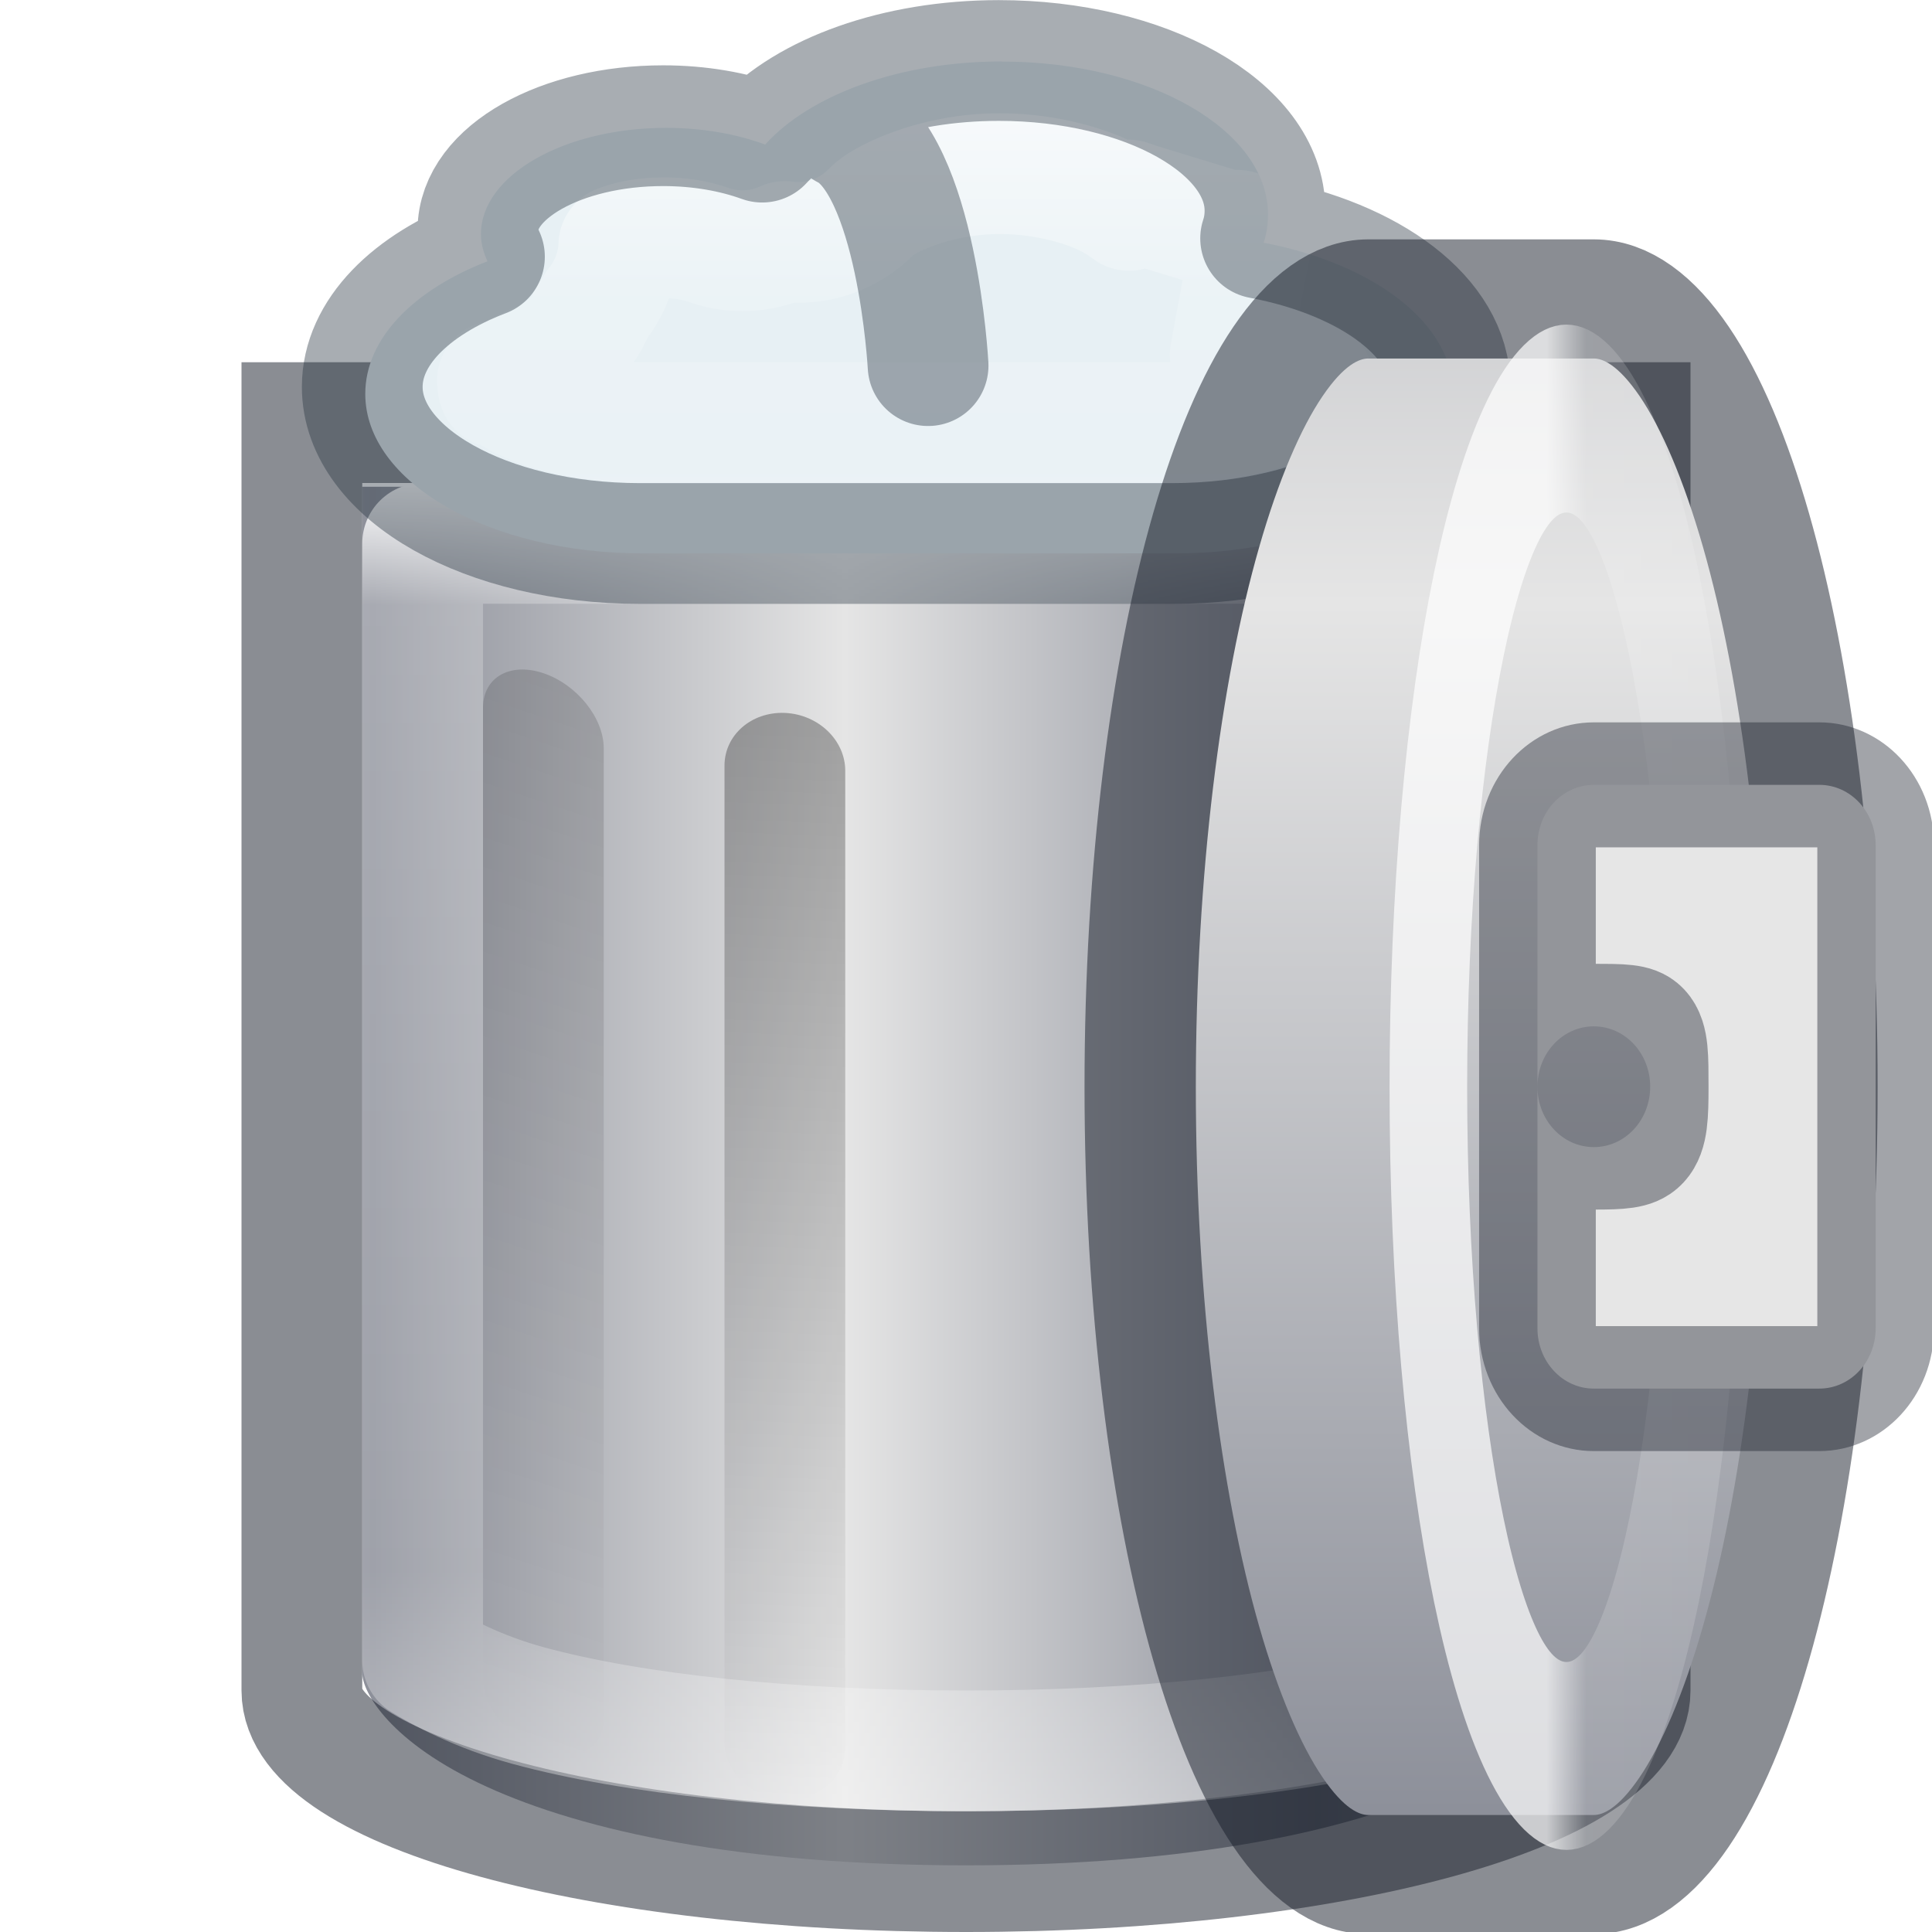
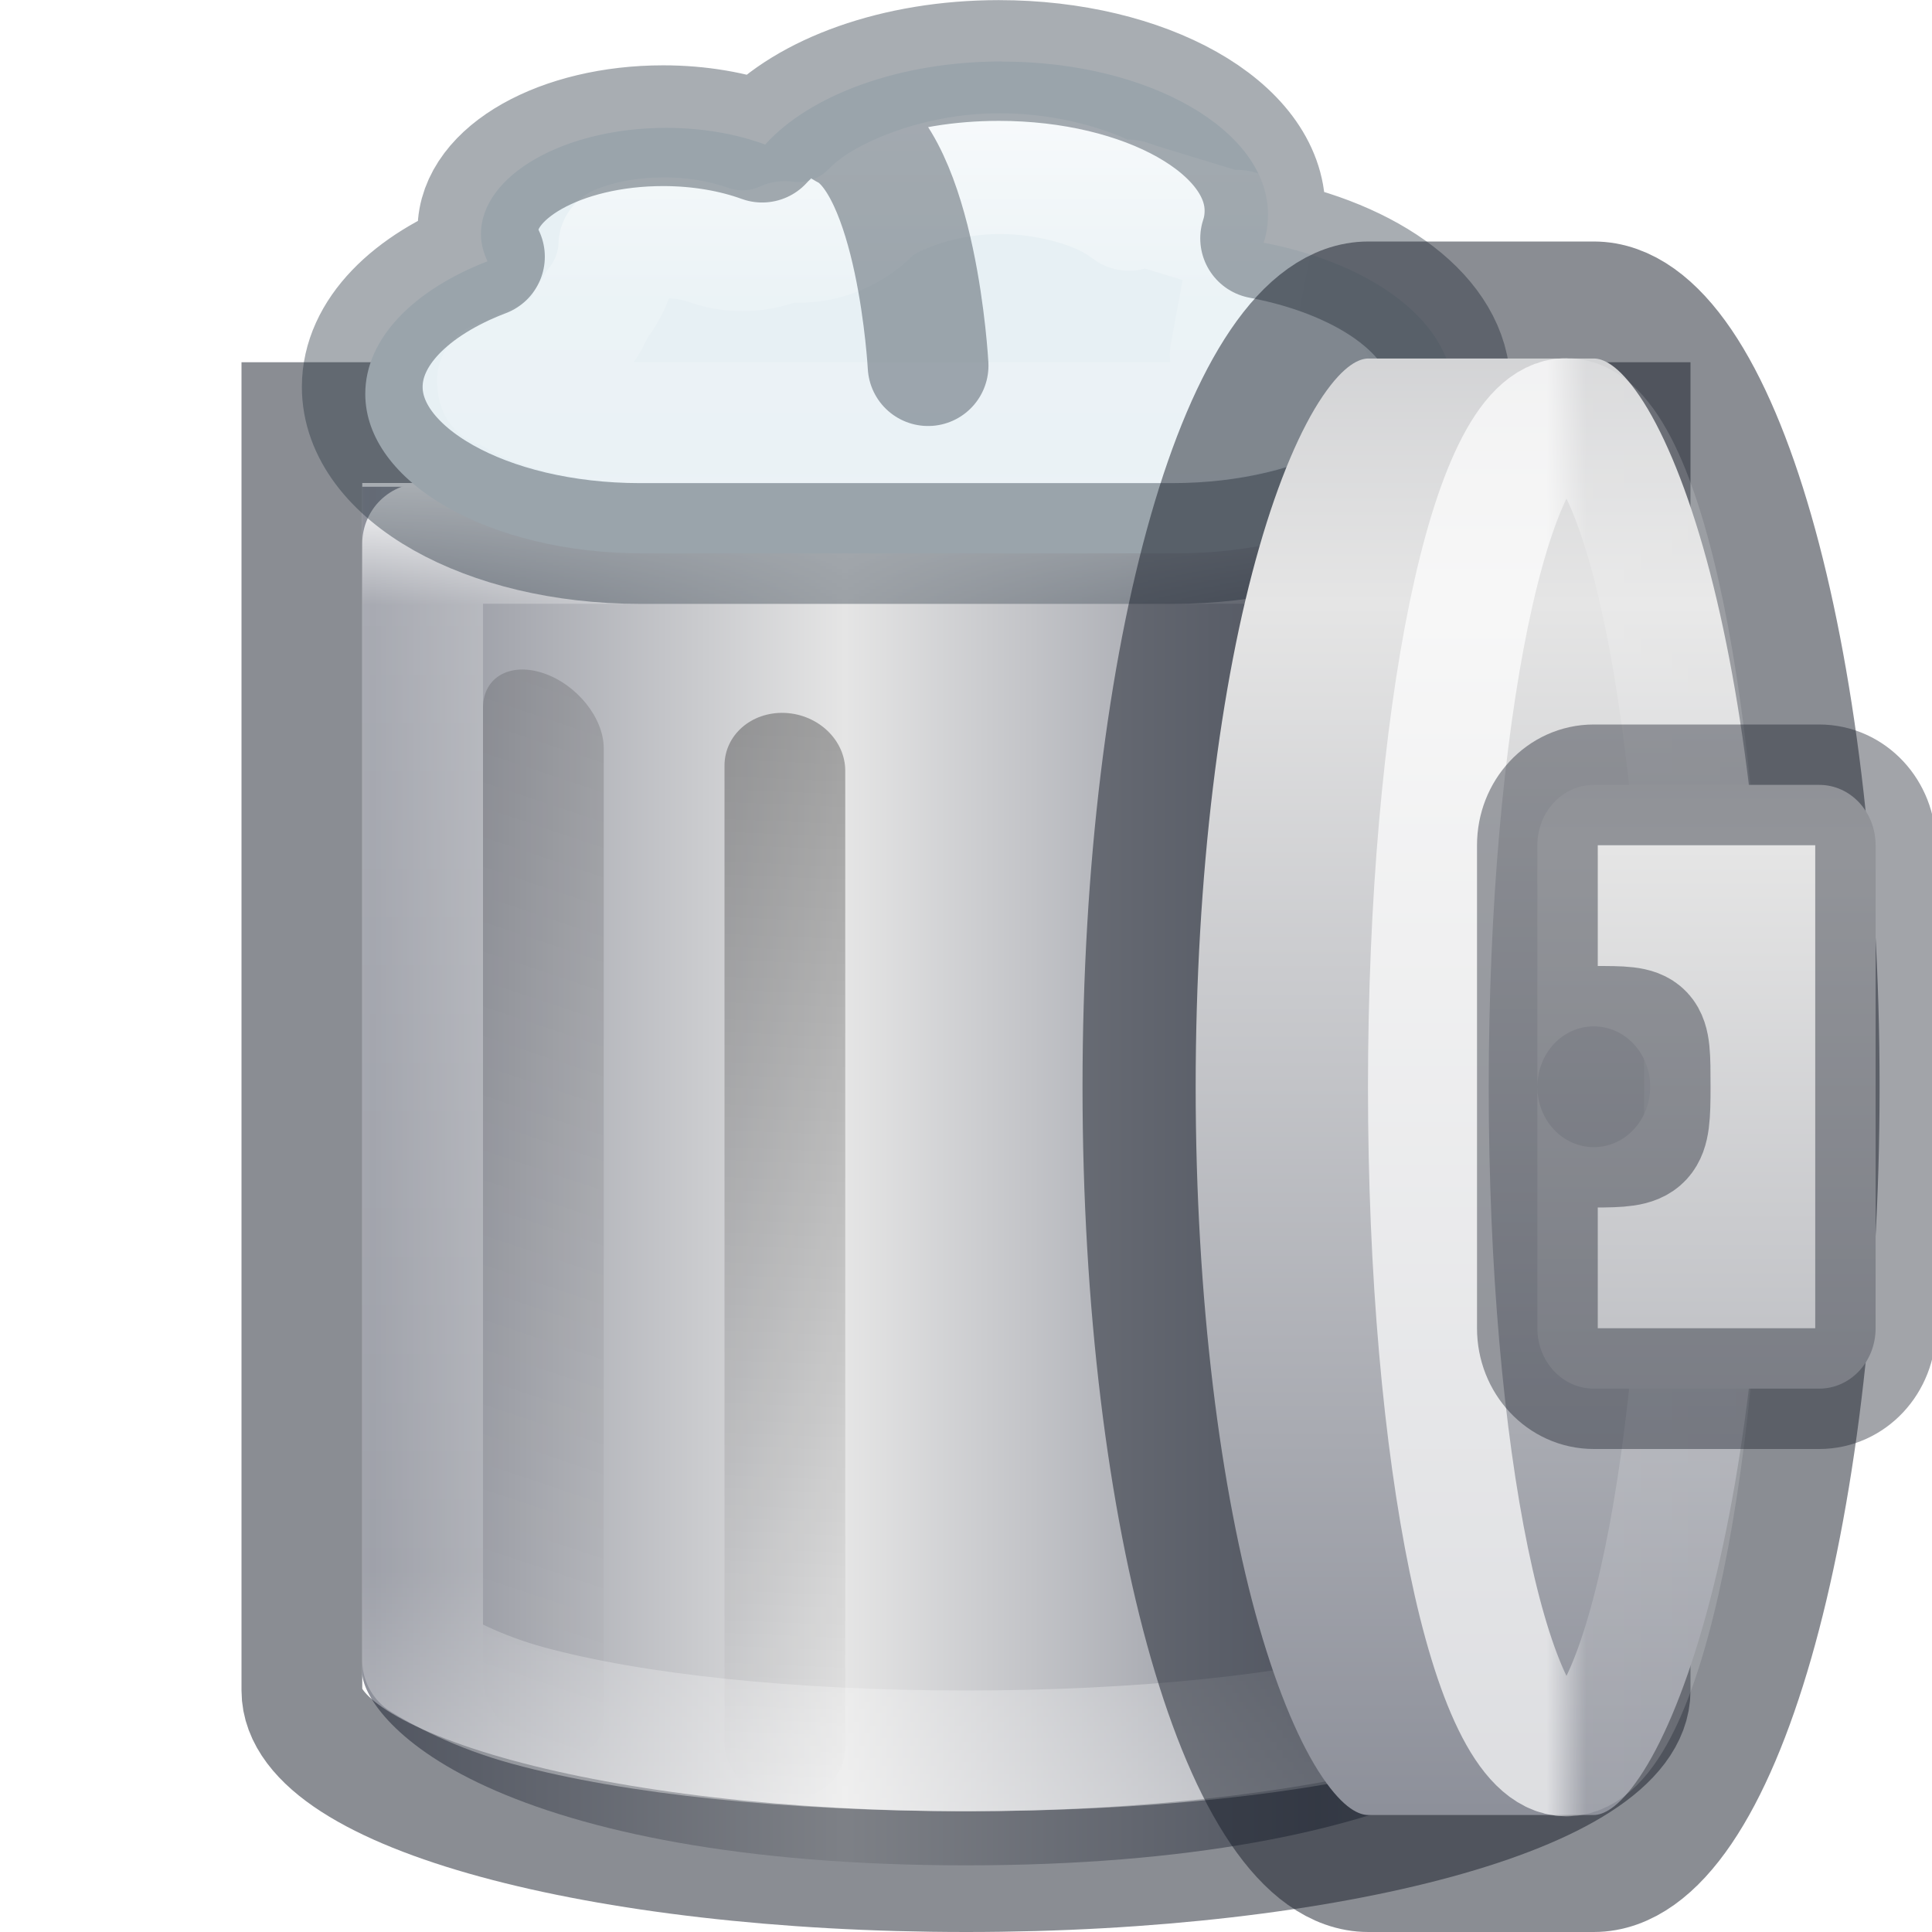
<svg xmlns="http://www.w3.org/2000/svg" xmlns:xlink="http://www.w3.org/1999/xlink" version="1.1" width="16" height="16" id="svg3162">
  <defs id="defs3164">
    <linearGradient id="linearGradient4238">
      <stop id="stop4240" style="stop-color:#8d909a;stop-opacity:1" offset="0" />
      <stop id="stop4242" style="stop-color:#e5e5e5;stop-opacity:1" offset="1" />
    </linearGradient>
    <linearGradient x1="34.613" y1="26.411" x2="19.314" y2="26.411" id="linearGradient4746" xlink:href="#linearGradient4238" gradientUnits="userSpaceOnUse" gradientTransform="matrix(0.4575482,0,0,0.4729844,-1.837284,-3.65587)" spreadMethod="reflect" />
    <linearGradient id="linearGradient3205-2-2-1">
      <stop id="stop3207-1-6-3" style="stop-color:#000000;stop-opacity:1" offset="0" />
      <stop id="stop3209-1-4-9" style="stop-color:#000000;stop-opacity:0" offset="1" />
    </linearGradient>
    <linearGradient x1="24" y1="13.506" x2="24" y2="43" id="linearGradient4748-3-4" xlink:href="#linearGradient3205-2-2-1" gradientUnits="userSpaceOnUse" gradientTransform="matrix(0.3333334,0.1116631,0,0.3030987,-4e-6,0.1893342)" />
    <linearGradient x1="24" y1="15.502" x2="24" y2="45" id="linearGradient3289-0-6" xlink:href="#linearGradient3205-2-2-1" gradientUnits="userSpaceOnUse" gradientTransform="matrix(0.3333334,0.01405066,0,0.3051132,-0.333335,0.8852195)" />
    <linearGradient x1="24" y1="13.506" x2="24" y2="43" id="linearGradient5141" xlink:href="#linearGradient3205-2-2-1" gradientUnits="userSpaceOnUse" gradientTransform="matrix(0.3333334,0.1116631,0,0.3030987,-2e-8,-0.0262891)" />
    <linearGradient x1="32.181" y1="13.829" x2="32.181" y2="28.903" id="linearGradient5227-8" xlink:href="#linearGradient4404-56-1-1" gradientUnits="userSpaceOnUse" gradientTransform="matrix(0.7297297,0,0,0.7297297,-14.51441,-6.081971)" />
    <linearGradient id="linearGradient4404-56-1-1">
      <stop id="stop4406-5-6-9" style="stop-color:#ffffff;stop-opacity:1" offset="0" />
      <stop id="stop4408-9-5-4" style="stop-color:#ffffff;stop-opacity:0.235" offset="0.091" />
      <stop id="stop4410-63-5-2" style="stop-color:#ffffff;stop-opacity:0.157" offset="0.818" />
      <stop id="stop4412-0-6-0" style="stop-color:#ffffff;stop-opacity:0.392" offset="1" />
    </linearGradient>
    <linearGradient id="linearGradient4404-5-5-1-9">
      <stop id="stop4406-9-1-0-3" style="stop-color:#ffffff;stop-opacity:1" offset="0" />
      <stop id="stop4408-7-4-4-2" style="stop-color:#ffffff;stop-opacity:0.235" offset="0.091" />
      <stop id="stop4410-6-4-0-5" style="stop-color:#ffffff;stop-opacity:0.157" offset="0.818" />
      <stop id="stop4412-1-5-5-6" style="stop-color:#ffffff;stop-opacity:0.392" offset="1" />
    </linearGradient>
    <linearGradient id="linearGradient4238-0-0">
      <stop id="stop4240-2-8" style="stop-color:#8d909a;stop-opacity:1" offset="0" />
      <stop id="stop4242-27-1" style="stop-color:#e5e5e5;stop-opacity:1" offset="1" />
    </linearGradient>
    <linearGradient x1="34.613" y1="26.411" x2="12.758" y2="26.411" id="linearGradient5650" xlink:href="#linearGradient4238-0-0" gradientUnits="userSpaceOnUse" gradientTransform="matrix(0.4575482,0,0,0.4729844,-1.837284,-3.65587)" spreadMethod="reflect" />
    <linearGradient x1="32.181" y1="13.829" x2="32.181" y2="28.903" id="linearGradient5652" xlink:href="#linearGradient4404-5-5-1-9" gradientUnits="userSpaceOnUse" gradientTransform="matrix(0.7297297,0,0,0.7297297,3.516668,-7.091394)" />
    <linearGradient id="linearGradient4017-8">
      <stop id="stop4019-8" style="stop-color:#ffffff;stop-opacity:1" offset="0" />
      <stop id="stop4021-9" style="stop-color:#ffffff;stop-opacity:0.235" offset="0.496" />
      <stop id="stop4023-0" style="stop-color:#ffffff;stop-opacity:0.157" offset="0.88" />
      <stop id="stop4025-2" style="stop-color:#ffffff;stop-opacity:0.392" offset="1" />
    </linearGradient>
    <linearGradient x1="20.154" y1="3.022" x2="20.154" y2="26.667" id="linearGradient5954" xlink:href="#linearGradient4017-8" gradientUnits="userSpaceOnUse" gradientTransform="matrix(0.2906274,0,0,0.1629607,2.854686,0.0185894)" />
    <linearGradient xlink:href="#linearGradient4017-8" id="linearGradient3038" gradientUnits="userSpaceOnUse" gradientTransform="matrix(0.2906274,0,0,0.1629607,2.854686,0.0185894)" x1="20.154" y1="3.022" x2="20.154" y2="26.667" />
    <linearGradient xlink:href="#linearGradient4404-56-1-1" id="linearGradient3042" gradientUnits="userSpaceOnUse" gradientTransform="matrix(0.7297297,0,0,0.7297297,-14.51441,-6.081971)" x1="32.181" y1="13.829" x2="32.181" y2="28.903" />
    <linearGradient xlink:href="#linearGradient3205-2-2-1" id="linearGradient3045" gradientUnits="userSpaceOnUse" gradientTransform="matrix(0.3333334,0.01405066,0,0.3051132,-0.333335,0.8852195)" x1="24" y1="15.502" x2="24" y2="45" />
    <linearGradient xlink:href="#linearGradient3205-2-2-1" id="linearGradient3048" gradientUnits="userSpaceOnUse" gradientTransform="matrix(0.3333334,0.1116631,0,0.3030987,-2e-8,-0.0262891)" x1="24" y1="13.506" x2="24" y2="43" />
    <linearGradient xlink:href="#linearGradient4238" id="linearGradient3052" gradientUnits="userSpaceOnUse" gradientTransform="matrix(0.4575482,0,0,0.4922983,-1.837284,-3.969767)" spreadMethod="reflect" x1="10.757" y1="26.411" x2="19.314" y2="26.411" />
+     <linearGradient xlink:href="#linearGradient4404-5-5-1-9" id="linearGradient3036" gradientUnits="userSpaceOnUse" gradientTransform="matrix(0,0.5773041,0.2384193,0,9.512191,-8.782912)" x1="32.181" y1="13.829" x2="32.181" y2="28.903" />
+     <linearGradient xlink:href="#linearGradient4238-0-0" id="linearGradient3039" gradientUnits="userSpaceOnUse" gradientTransform="matrix(0,0.4575482,-0.4415992,0,19.41328,-0.837284)" spreadMethod="reflect" x1="34.613" y1="26.411" x2="12.758" y2="26.411" />
+     <linearGradient xlink:href="#linearGradient4238-0-0-4" id="linearGradient3039-3" gradientUnits="userSpaceOnUse" gradientTransform="matrix(0,0.4575482,-0.4415992,0,19.41328,-0.837284)" spreadMethod="reflect" x1="39.379" y1="26.411" x2="17.18" y2="26.411" />
+     <linearGradient id="linearGradient4238-0-0-4">
+       <stop id="stop4240-2-8-7" style="stop-color:#8d909a;stop-opacity:1" offset="0" />
+       <stop id="stop4242-27-1-2" style="stop-color:#e5e5e5;stop-opacity:1" offset="1" />
+     </linearGradient>
+     <linearGradient y2="26.411" x2="12.758" y1="26.411" x1="34.613" spreadMethod="reflect" gradientTransform="matrix(0,0.4575482,-0.4415992,0,9.511147,-3.806034)" gradientUnits="userSpaceOnUse" id="linearGradient3057" xlink:href="#linearGradient4238-0-0-4" />
  </defs>
  <g id="layer2" style="display:inline" />
  <path style="fill:url(#linearGradient3052);fill-opacity:1;fill-rule:nonzero;stroke:none;stroke-width:1.019;marker:none;visibility:visible;display:inline;overflow:visible" id="path4744" d="m 3,4.031 0,9.823 c 0,0.158 0.226,0.576 1.031,0.943 C 4.837,15.165 6.138,15.448 8,15.448 c 1.862,0 3.163,-0.283 3.969,-0.651 C 12.774,14.43 13,14.013 13,13.854 l 0,-9.823 -10,0 z" />
  <path style="opacity:0.5;color:#000000;fill:none;stroke:#161b28;stroke-width:1;stroke-linecap:butt;stroke-linejoin:miter;stroke-miterlimit:4;stroke-opacity:1;stroke-dasharray:none;stroke-dashoffset:0;marker:none;visibility:visible;display:inline;overflow:visible;enable-background:accumulate" id="path5019" d="m 2.5,3.5 0,10.5 c 0,0.828 2.462,1.5 5.5,1.5 3.038,0 5.5,-0.672 5.5,-1.5 l 0,-10.5 z" />
  <path style="opacity:0.15;fill:url(#linearGradient3048);fill-opacity:1;fill-rule:nonzero;stroke:none;stroke-width:1;marker:none;visibility:visible;display:inline;overflow:visible;enable-background:accumulate" id="path3772-3-2" d="M 4.5,5.575 C 4.777,5.668 5,5.945 5,6.197 L 5,14.227 C 5,14.479 4.777,14.607 4.5,14.514 4.223,14.422 4,14.144 4,13.892 L 4,5.862 C 4,5.61 4.223,5.482 4.5,5.575 z" />
  <path style="opacity:0.3;fill:url(#linearGradient3045);fill-opacity:1;fill-rule:nonzero;stroke:none;stroke-width:1;marker:none;visibility:visible;display:inline;overflow:visible;enable-background:accumulate" id="path3778-2-1" d="M 6.5,5.904 C 6.777,5.916 7,6.13 7,6.383 L 7,14.467 C 7,14.72 6.777,14.915 6.5,14.903 6.223,14.892 6,14.678 6,14.425 L 6,6.341 C 6,6.087 6.223,5.893 6.5,5.904 z" />
  <path style="color:#000000;fill:none;stroke:url(#linearGradient3042);stroke-width:1;stroke-linecap:round;stroke-linejoin:round;stroke-miterlimit:4;stroke-opacity:1;stroke-dasharray:none;stroke-dashoffset:0;marker:none;visibility:visible;display:inline;overflow:visible;enable-background:accumulate" id="path5208" d="m 3.5,4.5 0,9.25 c 0.147,0.091 0.452,0.26 0.875,0.375 C 5.248,14.363 6.554,14.5 8,14.5 c 1.446,0 2.752,-0.137 3.625,-0.375 0.423,-0.115 0.728,-0.284 0.875,-0.375 l 0,-9.25 -9,0 z" />
  <path style="color:#000000;fill:#e7f0f4;fill-opacity:1;fill-rule:nonzero;stroke:none;stroke-width:1;marker:none;visibility:visible;display:inline;overflow:visible;enable-background:accumulate" id="rect4519" d="m 8.296,0.509 c -0.853,0 -1.592,0.281 -1.959,0.688 C 6.1,1.11 5.819,1.059 5.517,1.059 c -0.847,0 -1.534,0.394 -1.534,0.881 0,0.077 0.021,0.152 0.054,0.224 C 3.425,2.401 3.025,2.804 3.025,3.262 c 0,0.732 1.026,1.321 2.3,1.321 l 4.409,0 c 1.274,0 2.3,-0.589 2.3,-1.321 0,-0.585 -0.657,-1.077 -1.569,-1.252 0.025,-0.076 0.036,-0.154 0.036,-0.234 0,-0.699 -0.987,-1.266 -2.204,-1.266 z" />
  <path style="opacity:0.8;color:#000000;fill:none;stroke:url(#linearGradient3038);stroke-width:1;stroke-linecap:round;stroke-linejoin:round;stroke-miterlimit:4;stroke-opacity:1;stroke-dasharray:none;stroke-dashoffset:0;marker:none;visibility:visible;display:inline;overflow:visible;enable-background:accumulate" id="path5952" d="m 8.281,1.438 c -0.559,0 -0.984,0.226 -1.062,0.312 A 0.844,0.844 0 0 1 6.5,2 0.844,0.844 0 0 1 5.875,2.031 C 5.746,1.984 5.616,1.969 5.5,1.969 c -0.169,0 -0.287,0.028 -0.375,0.062 a 0.844,0.844 0 0 1 -0.188,0.5 A 0.844,0.844 0 0 1 4.906,2.594 0.844,0.844 0 0 1 4.875,2.625 0.844,0.844 0 0 1 4.875,2.656 0.844,0.844 0 0 1 4.469,3 C 4.13,3.131 4.125,3.26 4.125,3.188 4.125,3.112 4.073,3.164 4.281,3.281 4.489,3.399 4.884,3.5 5.312,3.5 l 4.406,0 c 0.429,0 0.803,-0.105 1,-0.219 C 10.916,3.167 10.875,3.125 10.875,3.188 c 0,0.059 0.043,0.051 -0.062,-0.031 C 10.707,3.074 10.479,2.993 10.188,2.938 l 0.156,-0.844 0.031,-0.125 -0.031,0 -0.062,0.094 0.031,-0.094 -0.062,0 L 10.188,2 l 0.031,-0.062 0.031,0 0,-0.031 -0.094,0 L 9.438,1.688 9.344,1.656 c -0.019,0.059 0,0.024 0,0.031 0,0.084 0.057,0.073 -0.125,-0.031 C 9.036,1.552 8.681,1.438 8.281,1.438 z" />
  <path style="opacity:0.4;color:#000000;fill:none;stroke:#25323f;stroke-width:1;stroke-linecap:round;stroke-linejoin:round;stroke-miterlimit:4;stroke-opacity:1;stroke-dasharray:none;stroke-dashoffset:0;marker:none;visibility:visible;display:inline;overflow:visible;enable-background:accumulate" id="path5956" d="m 7,1.064 c 0.597,0.293 0.686,1.964 0.686,1.964 m 0.585,-2.527 c -0.853,0 -1.592,0.276 -1.959,0.676 C 6.075,1.091 5.794,1.041 5.492,1.041 c -0.847,0 -1.534,0.387 -1.534,0.865 0,0.076 0.021,0.149 0.054,0.22 -0.612,0.233 -1.012,0.629 -1.012,1.078 0,0.719 1.026,1.297 2.3,1.297 l 4.409,0 c 1.274,0 2.3,-0.579 2.3,-1.297 0,-0.574 -0.657,-1.058 -1.569,-1.23 0.025,-0.075 0.036,-0.151 0.036,-0.23 0,-0.687 -0.987,-1.243 -2.204,-1.243 z" />
-   <g id="g5643" transform="matrix(0,1,-0.9336444,0,16.39426,-17.15824)">
-     <path style="opacity:0.5;color:#000000;fill:none;stroke:#161b28;stroke-width:1.035;stroke-linecap:butt;stroke-linejoin:miter;stroke-miterlimit:4;stroke-opacity:1;stroke-dasharray:none;stroke-dashoffset:0;marker:none;visibility:visible;display:inline;overflow:visible;enable-background:accumulate" id="path5019-9-7" d="m 26.158,1.422 c -3.59,0 -6.5,0.895 -6.5,2 l 0,2 c 0,1.105 2.91,2 6.5,2 3.59,0 6.5,-0.895 6.5,-2 l 0,-2 c 0,-1.105 -2.91,-2 -6.5,-2 z" />
-     <path style="color:#000000;fill:url(#linearGradient5650);fill-opacity:1;fill-rule:nonzero;stroke:none;stroke-width:1.039;marker:none;visibility:visible;display:inline;overflow:visible;enable-background:accumulate" id="path5418-9" transform="translate(18.15824,0.4222846)" d="m 8,1.469 c -1.757,0 -3.354,0.22 -4.469,0.562 -0.557,0.171 -0.985,0.369 -1.25,0.562 C 2.016,2.787 1.969,2.923 1.969,3 l 0,2 c 0,0.077 0.047,0.213 0.312,0.406 0.265,0.193 0.693,0.391 1.25,0.562 1.114,0.343 2.712,0.562 4.469,0.562 1.757,0 3.354,-0.22 4.469,-0.562 0.557,-0.171 0.985,-0.369 1.25,-0.562 C 13.984,5.213 14.031,5.077 14.031,5 l 0,-2 c 0,-0.077 -0.047,-0.213 -0.312,-0.406 -0.265,-0.193 -0.693,-0.391 -1.25,-0.562 C 11.354,1.688 9.757,1.469 8,1.469 z" />
-     <path style="opacity:0.7;color:#000000;fill:none;stroke:url(#linearGradient5652);stroke-width:1.967;stroke-linecap:round;stroke-linejoin:round;stroke-miterlimit:4;stroke-opacity:1;stroke-dasharray:none;stroke-dashoffset:0;marker:none;visibility:visible;display:inline;overflow:visible;enable-background:accumulate" id="path4564-1-6-7" transform="matrix(0.7911205,0,0,-0.3499435,5.593218,4.889606)" d="m 33,3.5 a 7,3.5 0 1 1 -14,0 7,3.5 0 1 1 14,0 z" />
-     <path style="color:#000000;fill:#e6e6e6;fill-opacity:1;fill-rule:nonzero;stroke:none;stroke-width:1.019;marker:none;visibility:visible;display:inline;overflow:visible;enable-background:accumulate" id="rect4605-2-4-3-3" d="m 24.158,0.922 c -0.277,0 -0.5,0.223 -0.5,0.5 l 0,2 c 0,0.277 0.223,0.5 0.5,0.5 l 2,0 c -0.277,0 -0.5,-0.223 -0.5,-0.5 0,-0.277 0.223,-0.5 0.5,-0.5 0.277,0 0.5,0.223 0.5,0.5 0,0.277 -0.223,0.5 -0.5,0.5 l 2,0 c 0.277,0 0.5,-0.223 0.5,-0.5 l 0,-2 c 0,-0.277 -0.223,-0.5 -0.5,-0.5 l -4,0 z" />
-     <path style="opacity:0.4;color:#000000;fill:none;stroke:#161b28;stroke-width:1.035;stroke-linecap:butt;stroke-linejoin:miter;stroke-miterlimit:4;stroke-opacity:1;stroke-dasharray:none;stroke-dashoffset:0;marker:none;visibility:visible;display:inline;overflow:visible;enable-background:accumulate" id="rect4605-3-9-7" d="m 24.158,0.922 c -0.277,0 -0.5,0.223 -0.5,0.5 l 0,2 c 0,0.277 0.223,0.5 0.5,0.5 l 2,0 c -0.277,0 -0.5,-0.223 -0.5,-0.5 0,-0.501 -9.51e-4,-0.5 0.5,-0.5 0.476,0 0.5,0.024 0.5,0.5 0,0.277 -0.223,0.5 -0.5,0.5 l 2,0 c 0.277,0 0.5,-0.223 0.5,-0.5 l 0,-2 c 0,-0.277 -0.223,-0.5 -0.5,-0.5 z" />
-   </g>
+   <path d="m 15.066,9 c 0,-3.59 -0.836,-6.5 -1.867,-6.5 l -1.867,0 c -1.031,0 -1.867,2.91 -1.867,6.5 0,3.59 0.836,6.5 1.867,6.5 l 1.867,0 c 1.031,0 1.867,-2.91 1.867,-6.5 z" id="path5019-9-7" style="opacity:0.5;color:#000000;fill:none;stroke:#161b28;stroke-width:1;stroke-linecap:butt;stroke-linejoin:miter;stroke-miterlimit:4;stroke-opacity:1;stroke-dasharray:none;stroke-dashoffset:0;marker:none;visibility:visible;display:inline;overflow:visible;enable-background:accumulate" />
+   <path d="m 14.629,9 c 0,-1.757 -0.205,-3.354 -0.525,-4.469 -0.16,-0.557 -0.345,-0.985 -0.525,-1.25 -0.18,-0.265 -0.307,-0.312 -0.379,-0.312 l -1.867,0 c -0.072,0 -0.199,0.047 -0.379,0.312 -0.18,0.265 -0.365,0.693 -0.525,1.25 C 10.107,5.646 9.902,7.243 9.902,9 c 0,1.757 0.205,3.354 0.525,4.469 0.16,0.557 0.345,0.985 0.525,1.25 0.18,0.265 0.307,0.312 0.379,0.312 l 1.867,0 c 0.072,0 0.199,-0.047 0.379,-0.312 0.18,-0.265 0.365,-0.693 0.525,-1.25 C 14.424,12.354 14.629,10.757 14.629,9 z" id="path5418-9" style="color:#000000;fill:url(#linearGradient3039);fill-opacity:1;fill-rule:nonzero;stroke:none;stroke-width:1.039;marker:none;visibility:visible;display:inline;overflow:visible;enable-background:accumulate" />
+   <path d="m 12.973,14.542 a 1.144,5.538 0 0 0 0,-11.076 1.144,5.538 0 1 0 0,11.076 z" id="path4564-1-6-7" style="opacity:0.7;color:#000000;fill:none;stroke:url(#linearGradient3036);stroke-width:1;stroke-linecap:round;stroke-linejoin:round;stroke-miterlimit:4;stroke-opacity:1;stroke-dasharray:none;stroke-dashoffset:0;marker:none;visibility:visible;display:inline;overflow:visible;enable-background:accumulate" />
+   <path d="m 15.533,7 c 0,-0.277 -0.208,-0.5 -0.467,-0.5 l -1.867,0 c -0.259,0 -0.467,0.223 -0.467,0.5 l 0,2 c 0,-0.277 0.208,-0.5 0.467,-0.5 0.259,0 0.467,0.223 0.467,0.5 0,0.277 -0.208,0.5 -0.467,0.5 -0.259,0 -0.467,-0.223 -0.467,-0.5 l 0,2 c 0,0.277 0.208,0.5 0.467,0.5 l 1.867,0 c 0.259,0 0.467,-0.223 0.467,-0.5 l 0,-4 z" id="rect4605-2-4-3-3" style="color:#000000;fill:url(#linearGradient3039-3);fill-opacity:1;fill-rule:nonzero;stroke:none;stroke-width:1.039;marker:none;visibility:visible;display:inline;overflow:visible;enable-background:accumulate" />
+   <path d="m 15.533,7 c 0,-0.277 -0.208,-0.5 -0.467,-0.5 l -1.867,0 c -0.259,0 -0.467,0.223 -0.467,0.5 l 0,2 c 0,-0.277 0.208,-0.5 0.467,-0.5 0.468,0 0.467,-9.51e-4 0.467,0.5 0,0.476 -0.022,0.5 -0.467,0.5 -0.259,0 -0.467,-0.223 -0.467,-0.5 l 0,2 c 0,0.277 0.208,0.5 0.467,0.5 l 1.867,0 c 0.259,0 0.467,-0.223 0.467,-0.5 z" id="rect4605-3-9-7" style="opacity:0.4;color:#000000;fill:none;stroke:#161b28;stroke-width:1;stroke-linecap:butt;stroke-linejoin:miter;stroke-miterlimit:4;stroke-opacity:1;stroke-dasharray:none;stroke-dashoffset:0;marker:none;visibility:visible;display:inline;overflow:visible;enable-background:accumulate" />
</svg>
